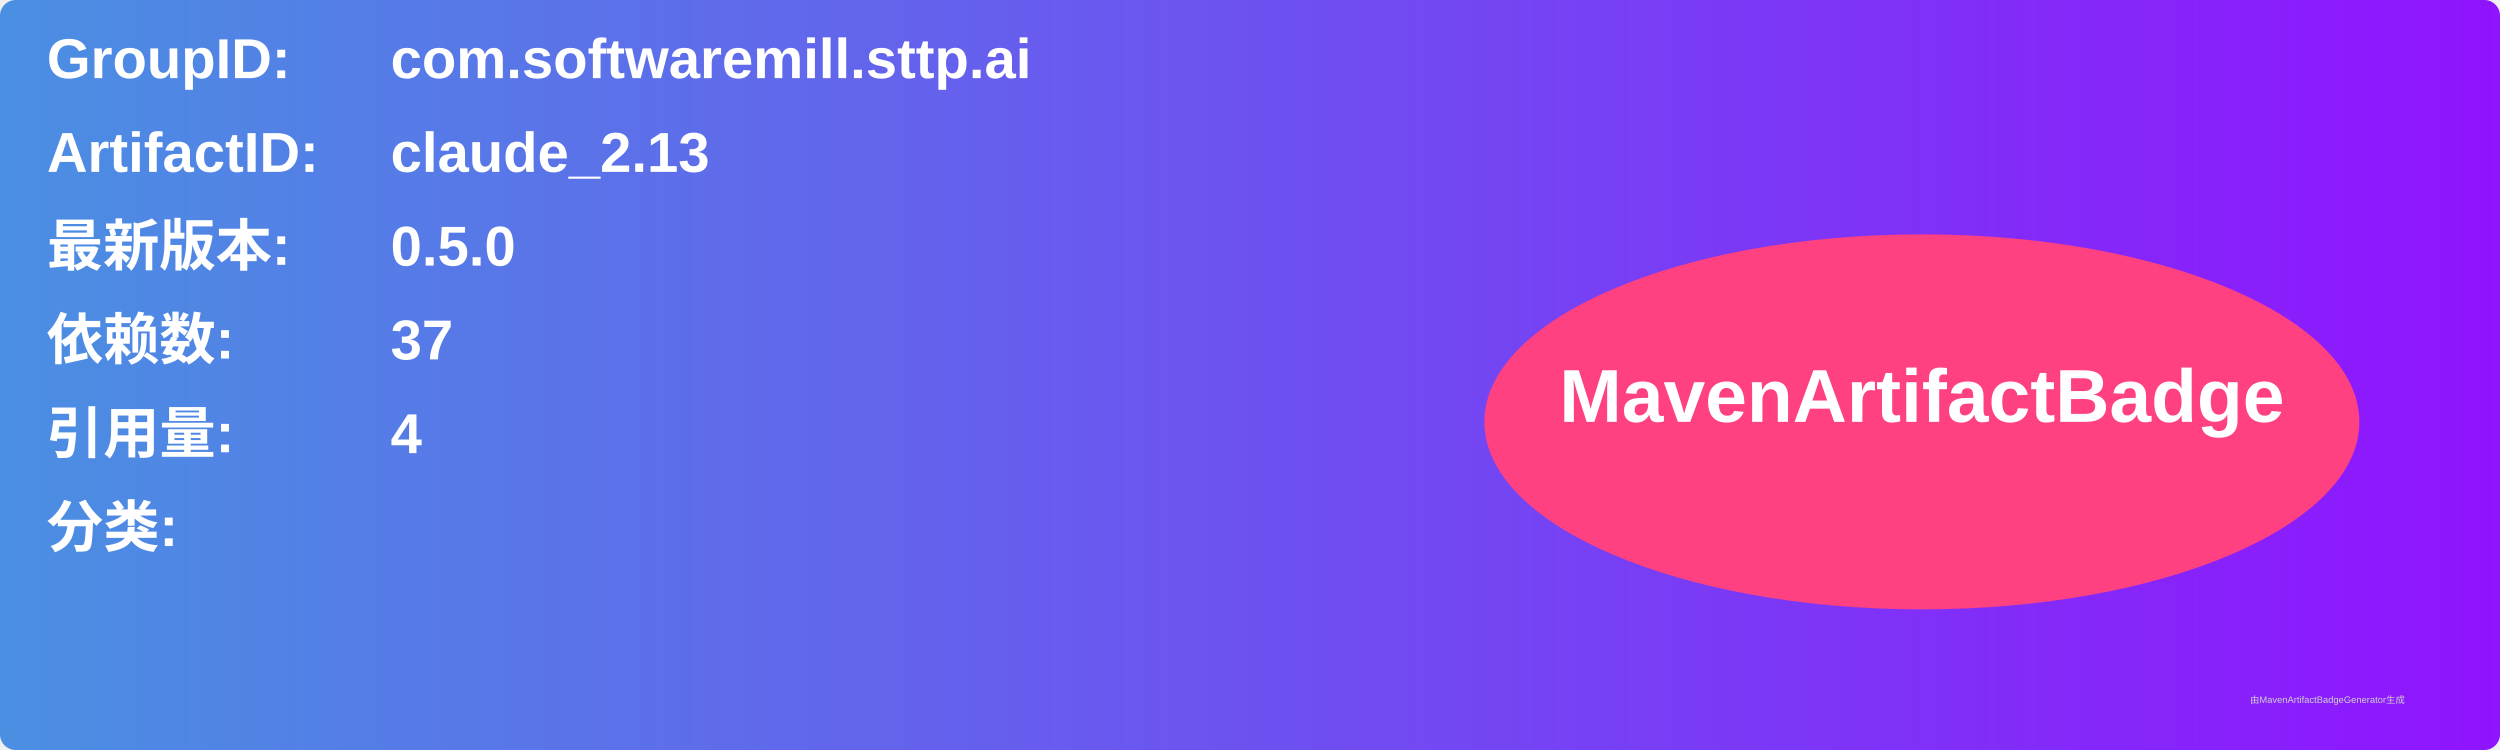
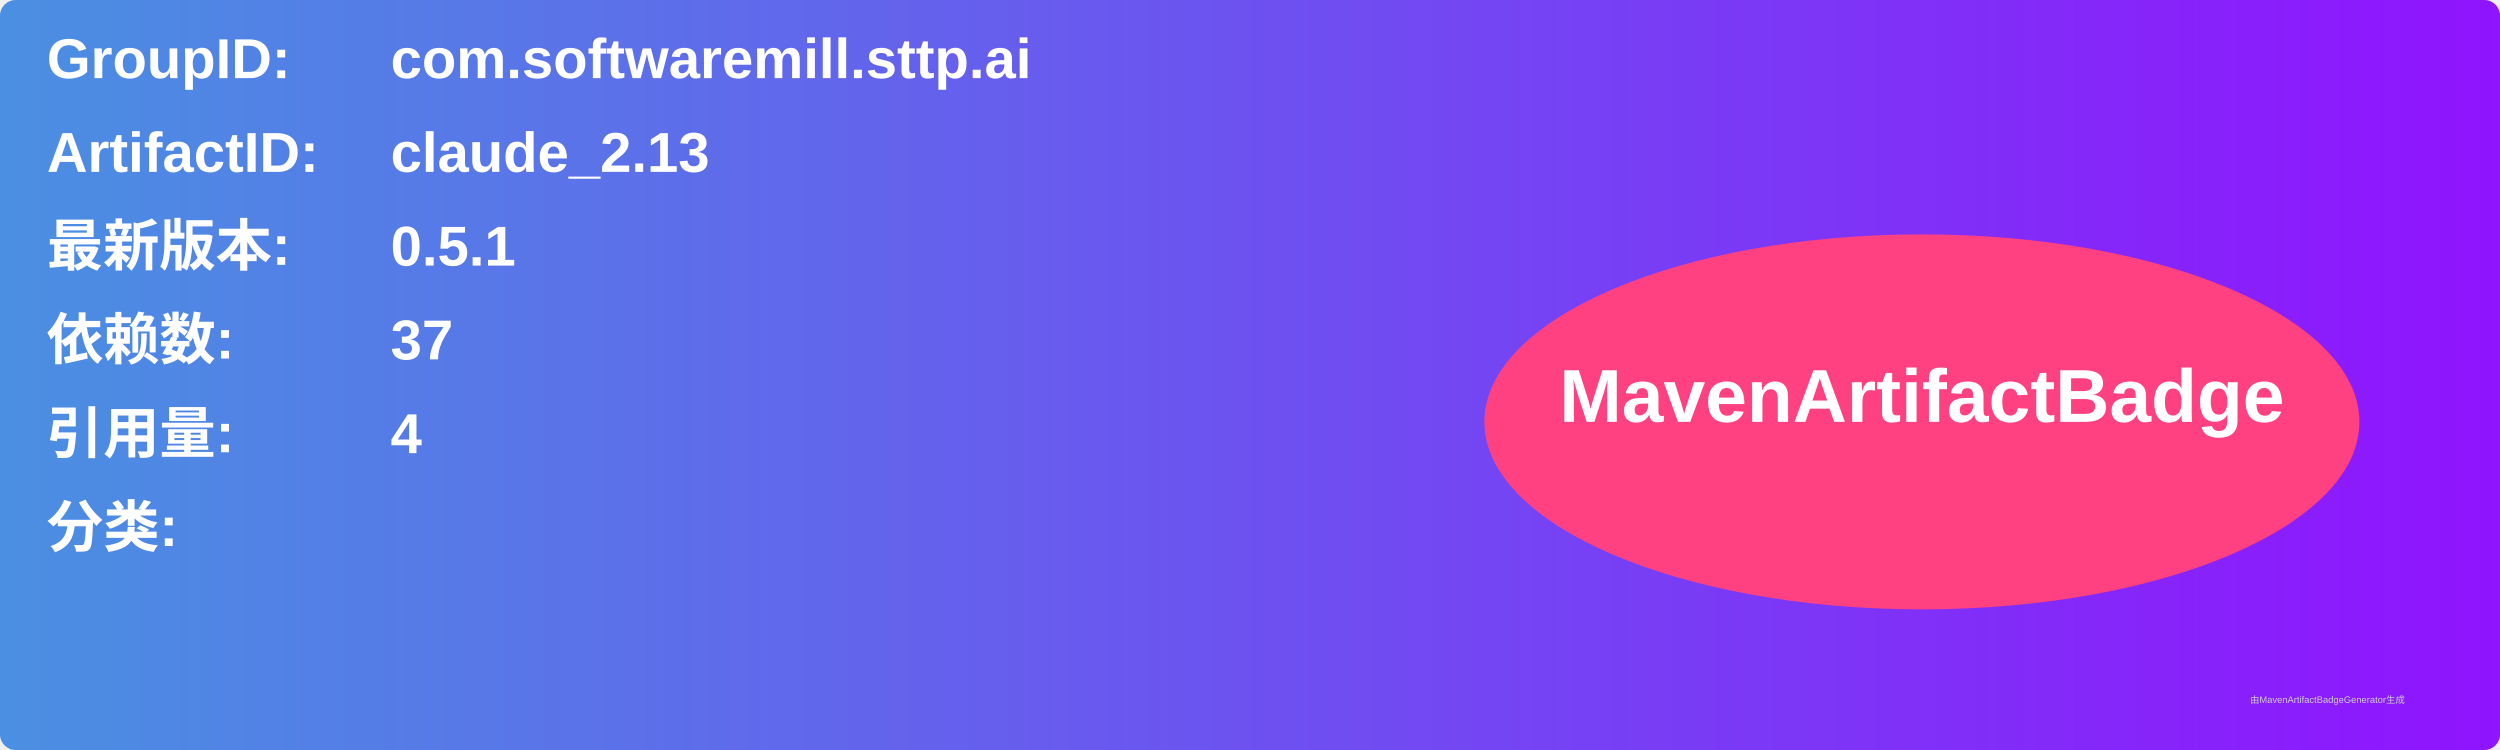
<svg xmlns="http://www.w3.org/2000/svg" width="800" height="240" viewBox="0 0 800 240">
  <linearGradient id="grad" x1="0%" y1="0%" x2="100%" y2="0%">
    <stop offset="0%" stop-color="#4a90e2" />
    <stop offset="100%" stop-color="#9013fe" />
  </linearGradient>
  <rect width="100%" height="100%" rx="5" ry="5" fill="url(#grad)" />
  <g transform="translate(15, 15)">
    <text x="0" y="10" font-family="Arial" font-size="18" fill="white" font-weight="bold" width="260">GroupID:</text>
    <text x="110" y="10" font-family="Arial" font-size="18" fill="white" font-weight="bold" width="460">com.softwaremill.sttp.ai</text>
    <text x="0" y="40" font-family="Arial" font-size="18" fill="white" font-weight="bold" width="260">ArtifactID:</text>
    <text x="110" y="40" font-family="Arial" font-size="18" fill="white" font-weight="bold" width="460">claude_2.13</text>
    <text x="0" y="70" font-family="Arial" font-size="18" fill="white" font-weight="bold">最新版本:</text>
    <text x="110" y="70" font-family="Arial" font-size="18" fill="white" font-weight="bold">
-       <tspan font-weight="bold">0.5.0</tspan>
+       <tspan font-weight="bold">0.5.1</tspan>
    </text>
    <text x="0" y="100" font-family="Arial" font-size="18" fill="white" font-weight="bold">依赖数: </text>
    <text x="110" y="100" font-family="Arial" font-size="18" fill="white">
      <tspan font-weight="bold">37</tspan>
    </text>
    <text x="0" y="130" font-family="Arial" font-size="18" fill="white" font-weight="bold">引用量: </text>
    <text x="110" y="130" font-family="Arial" font-size="18" fill="white">
      <tspan font-weight="bold">4</tspan>
    </text>
    <text x="0" y="160" font-family="Arial" font-size="18" fill="white" font-weight="bold">分类:</text>
    <text x="10" y="190" font-family="Arial" font-size="10" fill="white">
      <tspan font-weight="bold" />
    </text>
    <ellipse cx="600" cy="120" rx="140" ry="60" fill="#ff4081" />
    <text x="600" y="120" text-anchor="middle" font-family="Arial" font-size="24" fill="white" font-weight="bold">MavenArtifactBadge</text>
  </g>
  <text x="720" y="225" font-family="Arial" font-size="3" fill="#d0d0d0">由MavenArtifactBadgeGenerator生成</text>
</svg>
